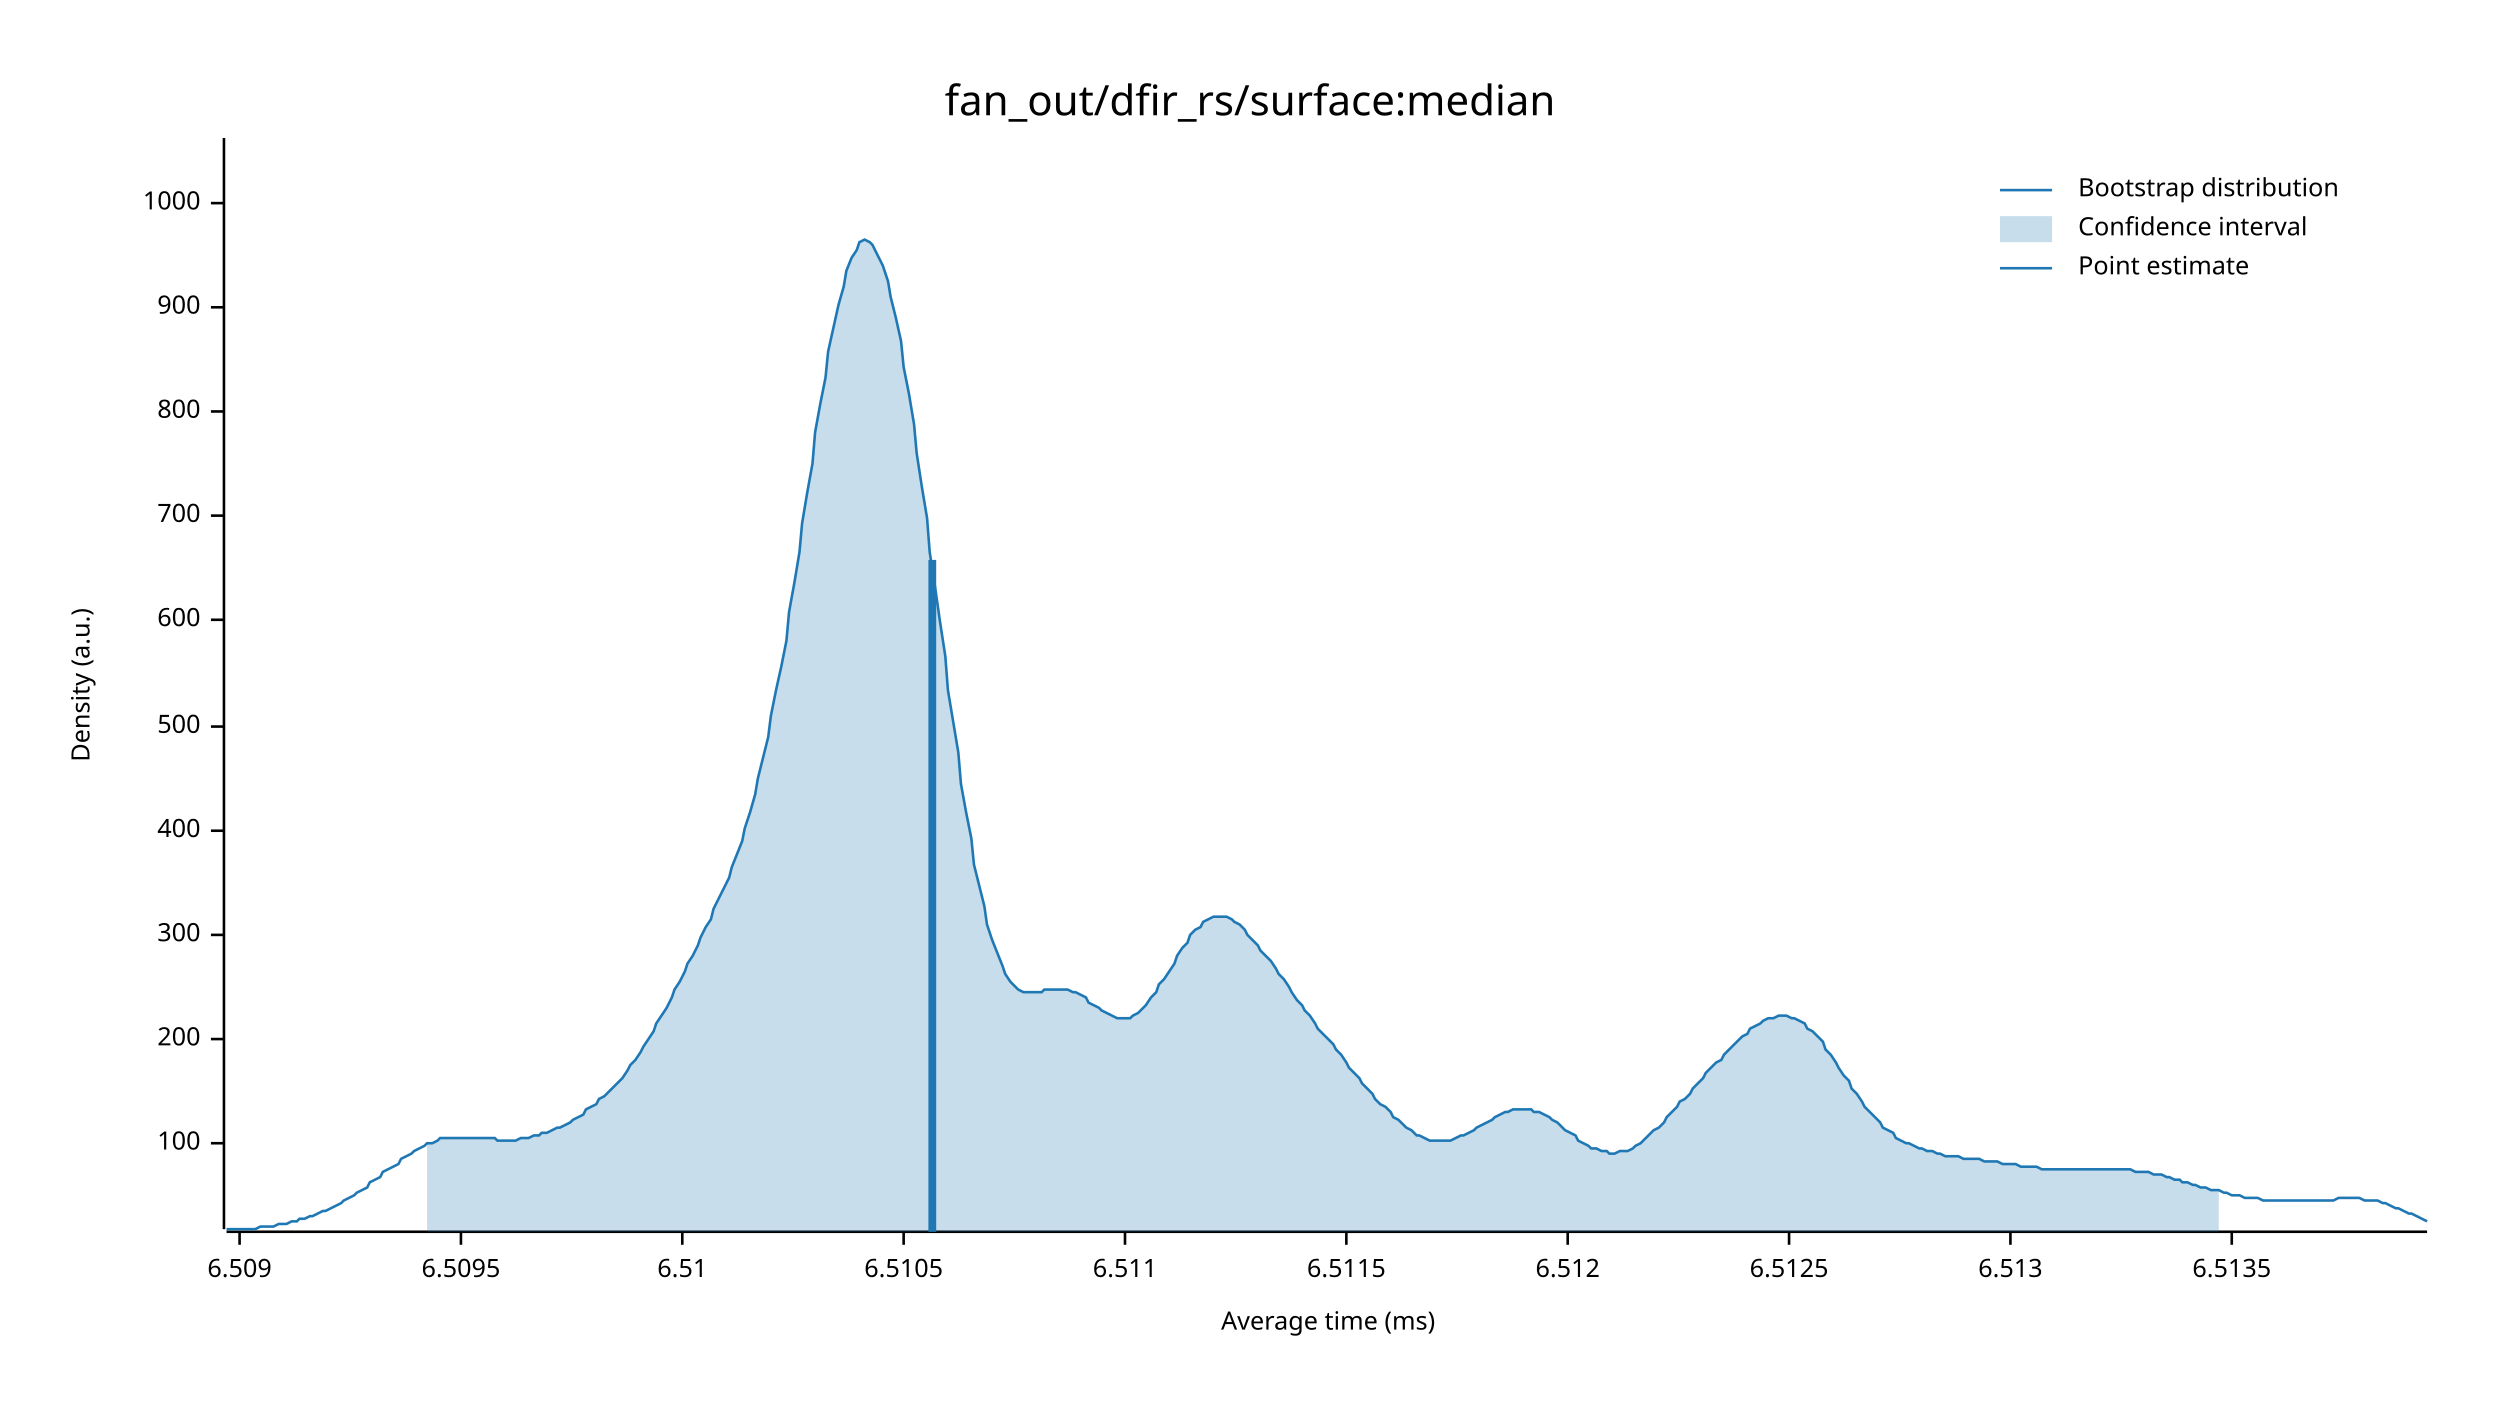
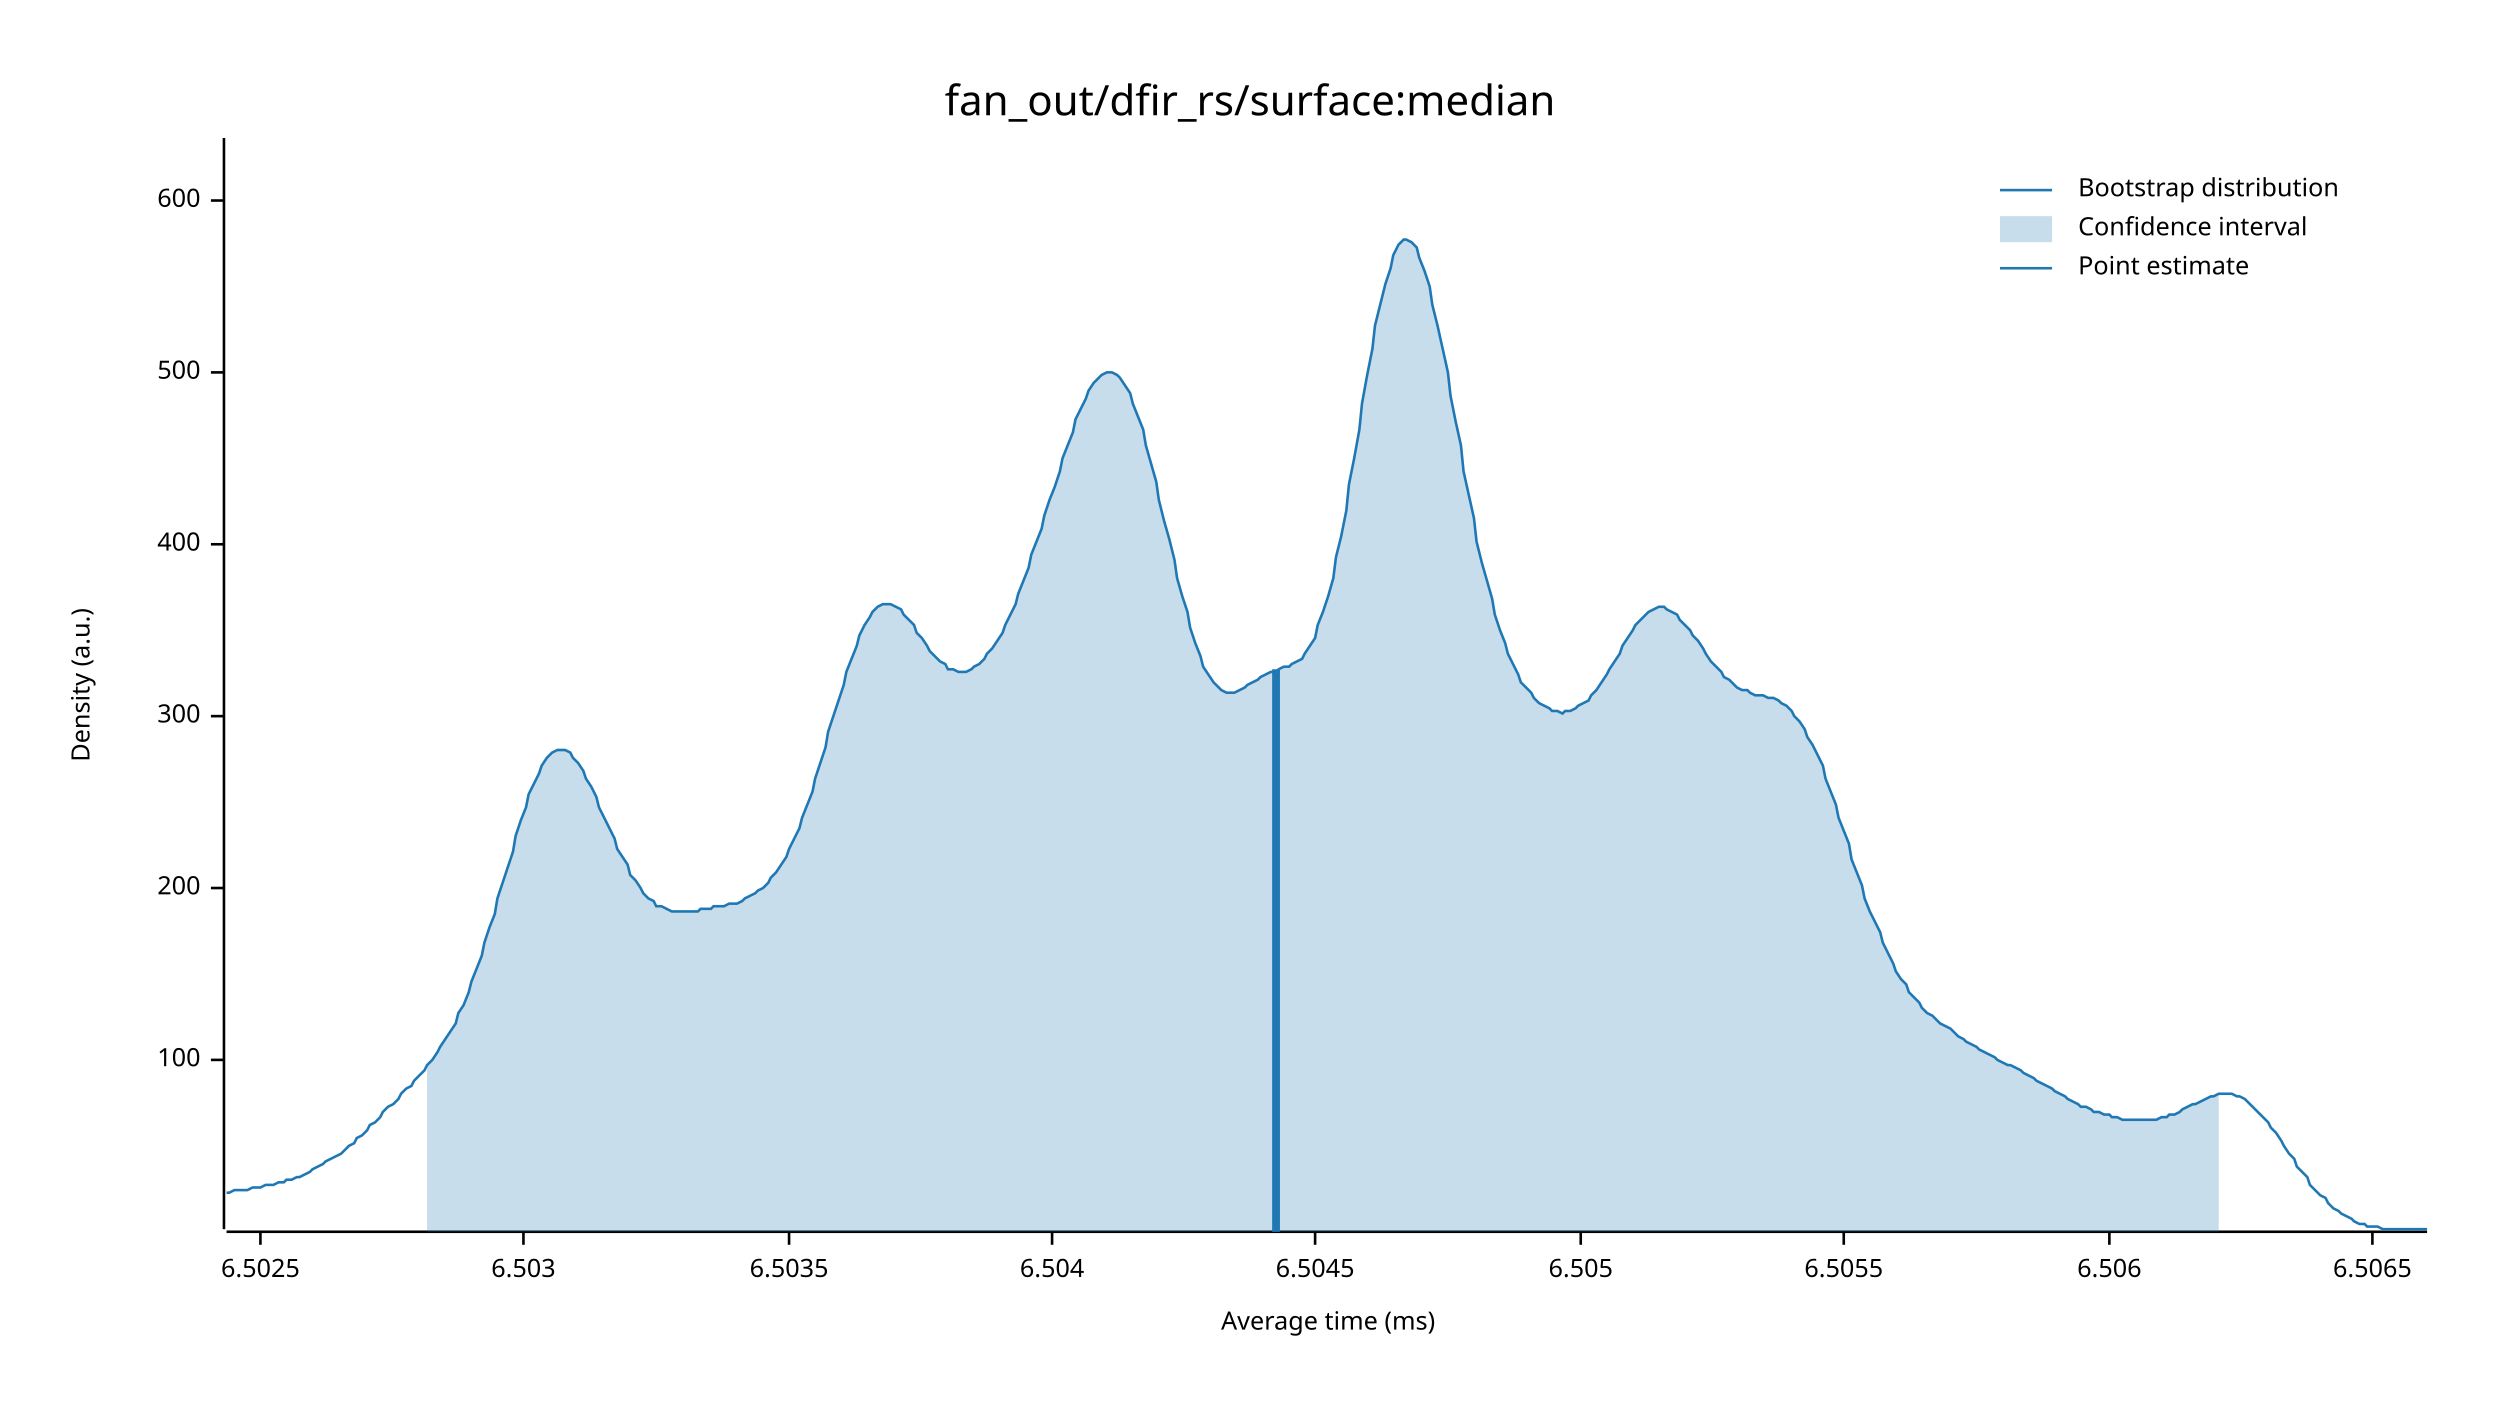
<svg xmlns="http://www.w3.org/2000/svg" width="960" height="540" viewBox="0 0 960 540">
  <text x="480" y="32" dy="0.76em" text-anchor="middle" font-family="sans-serif" font-size="16.129" opacity="1" fill="#000000">
fan_out/dfir_rs/surface:median
</text>
  <text x="27" y="263" dy="0.76em" text-anchor="middle" font-family="sans-serif" font-size="9.677" opacity="1" fill="#000000" transform="rotate(270, 27, 263)">
Density (a.u.)
</text>
  <text x="510" y="513" dy="-0.5ex" text-anchor="middle" font-family="sans-serif" font-size="9.677" opacity="1" fill="#000000">
Average time (ms)
</text>
  <polyline fill="none" opacity="1" stroke="#000000" stroke-width="1" points="86,53 86,472 " />
-   <text x="77" y="439" dy="0.5ex" text-anchor="end" font-family="sans-serif" font-size="9.677" opacity="1" fill="#000000">
+   <text x="77" y="407" dy="0.5ex" text-anchor="end" font-family="sans-serif" font-size="9.677" opacity="1" fill="#000000">
100
</text>
-   <polyline fill="none" opacity="1" stroke="#000000" stroke-width="1" points="81,439 86,439 " />
-   <text x="77" y="399" dy="0.5ex" text-anchor="end" font-family="sans-serif" font-size="9.677" opacity="1" fill="#000000">
+   <polyline fill="none" opacity="1" stroke="#000000" stroke-width="1" points="81,407 86,407 " />
+   <text x="77" y="341" dy="0.5ex" text-anchor="end" font-family="sans-serif" font-size="9.677" opacity="1" fill="#000000">
200
</text>
-   <polyline fill="none" opacity="1" stroke="#000000" stroke-width="1" points="81,399 86,399 " />
-   <text x="77" y="359" dy="0.5ex" text-anchor="end" font-family="sans-serif" font-size="9.677" opacity="1" fill="#000000">
+   <polyline fill="none" opacity="1" stroke="#000000" stroke-width="1" points="81,341 86,341 " />
+   <text x="77" y="275" dy="0.5ex" text-anchor="end" font-family="sans-serif" font-size="9.677" opacity="1" fill="#000000">
300
</text>
-   <polyline fill="none" opacity="1" stroke="#000000" stroke-width="1" points="81,359 86,359 " />
-   <text x="77" y="319" dy="0.5ex" text-anchor="end" font-family="sans-serif" font-size="9.677" opacity="1" fill="#000000">
+   <polyline fill="none" opacity="1" stroke="#000000" stroke-width="1" points="81,275 86,275 " />
+   <text x="77" y="209" dy="0.5ex" text-anchor="end" font-family="sans-serif" font-size="9.677" opacity="1" fill="#000000">
400
</text>
-   <polyline fill="none" opacity="1" stroke="#000000" stroke-width="1" points="81,319 86,319 " />
-   <text x="77" y="279" dy="0.5ex" text-anchor="end" font-family="sans-serif" font-size="9.677" opacity="1" fill="#000000">
+   <polyline fill="none" opacity="1" stroke="#000000" stroke-width="1" points="81,209 86,209 " />
+   <text x="77" y="143" dy="0.5ex" text-anchor="end" font-family="sans-serif" font-size="9.677" opacity="1" fill="#000000">
500
</text>
-   <polyline fill="none" opacity="1" stroke="#000000" stroke-width="1" points="81,279 86,279 " />
-   <text x="77" y="238" dy="0.5ex" text-anchor="end" font-family="sans-serif" font-size="9.677" opacity="1" fill="#000000">
+   <polyline fill="none" opacity="1" stroke="#000000" stroke-width="1" points="81,143 86,143 " />
+   <text x="77" y="77" dy="0.5ex" text-anchor="end" font-family="sans-serif" font-size="9.677" opacity="1" fill="#000000">
600
</text>
-   <polyline fill="none" opacity="1" stroke="#000000" stroke-width="1" points="81,238 86,238 " />
-   <text x="77" y="198" dy="0.5ex" text-anchor="end" font-family="sans-serif" font-size="9.677" opacity="1" fill="#000000">
- 700
+   <polyline fill="none" opacity="1" stroke="#000000" stroke-width="1" points="81,77 86,77 " />
+   <polyline fill="none" opacity="1" stroke="#000000" stroke-width="1" points="87,473 932,473 " />
+   <text x="100" y="483" dy="0.76em" text-anchor="middle" font-family="sans-serif" font-size="9.677" opacity="1" fill="#000000">
+ 6.5025
</text>
-   <polyline fill="none" opacity="1" stroke="#000000" stroke-width="1" points="81,198 86,198 " />
-   <text x="77" y="158" dy="0.5ex" text-anchor="end" font-family="sans-serif" font-size="9.677" opacity="1" fill="#000000">
- 800
+   <polyline fill="none" opacity="1" stroke="#000000" stroke-width="1" points="100,473 100,478 " />
+   <text x="201" y="483" dy="0.76em" text-anchor="middle" font-family="sans-serif" font-size="9.677" opacity="1" fill="#000000">
+ 6.503
</text>
-   <polyline fill="none" opacity="1" stroke="#000000" stroke-width="1" points="81,158 86,158 " />
-   <text x="77" y="118" dy="0.5ex" text-anchor="end" font-family="sans-serif" font-size="9.677" opacity="1" fill="#000000">
- 900
+   <polyline fill="none" opacity="1" stroke="#000000" stroke-width="1" points="201,473 201,478 " />
+   <text x="303" y="483" dy="0.76em" text-anchor="middle" font-family="sans-serif" font-size="9.677" opacity="1" fill="#000000">
+ 6.5035
</text>
-   <polyline fill="none" opacity="1" stroke="#000000" stroke-width="1" points="81,118 86,118 " />
-   <text x="77" y="78" dy="0.5ex" text-anchor="end" font-family="sans-serif" font-size="9.677" opacity="1" fill="#000000">
- 1000
+   <polyline fill="none" opacity="1" stroke="#000000" stroke-width="1" points="303,473 303,478 " />
+   <text x="404" y="483" dy="0.76em" text-anchor="middle" font-family="sans-serif" font-size="9.677" opacity="1" fill="#000000">
+ 6.504
</text>
-   <polyline fill="none" opacity="1" stroke="#000000" stroke-width="1" points="81,78 86,78 " />
-   <polyline fill="none" opacity="1" stroke="#000000" stroke-width="1" points="87,473 932,473 " />
-   <text x="92" y="483" dy="0.76em" text-anchor="middle" font-family="sans-serif" font-size="9.677" opacity="1" fill="#000000">
- 6.509
+   <polyline fill="none" opacity="1" stroke="#000000" stroke-width="1" points="404,473 404,478 " />
+   <text x="505" y="483" dy="0.76em" text-anchor="middle" font-family="sans-serif" font-size="9.677" opacity="1" fill="#000000">
+ 6.5045
</text>
-   <polyline fill="none" opacity="1" stroke="#000000" stroke-width="1" points="92,473 92,478 " />
-   <text x="177" y="483" dy="0.76em" text-anchor="middle" font-family="sans-serif" font-size="9.677" opacity="1" fill="#000000">
- 6.5095
+   <polyline fill="none" opacity="1" stroke="#000000" stroke-width="1" points="505,473 505,478 " />
+   <text x="607" y="483" dy="0.76em" text-anchor="middle" font-family="sans-serif" font-size="9.677" opacity="1" fill="#000000">
+ 6.505
</text>
-   <polyline fill="none" opacity="1" stroke="#000000" stroke-width="1" points="177,473 177,478 " />
-   <text x="262" y="483" dy="0.76em" text-anchor="middle" font-family="sans-serif" font-size="9.677" opacity="1" fill="#000000">
- 6.51
+   <polyline fill="none" opacity="1" stroke="#000000" stroke-width="1" points="607,473 607,478 " />
+   <text x="708" y="483" dy="0.76em" text-anchor="middle" font-family="sans-serif" font-size="9.677" opacity="1" fill="#000000">
+ 6.5055
</text>
-   <polyline fill="none" opacity="1" stroke="#000000" stroke-width="1" points="262,473 262,478 " />
-   <text x="347" y="483" dy="0.76em" text-anchor="middle" font-family="sans-serif" font-size="9.677" opacity="1" fill="#000000">
- 6.5105
+   <polyline fill="none" opacity="1" stroke="#000000" stroke-width="1" points="708,473 708,478 " />
+   <text x="810" y="483" dy="0.76em" text-anchor="middle" font-family="sans-serif" font-size="9.677" opacity="1" fill="#000000">
+ 6.506
</text>
-   <polyline fill="none" opacity="1" stroke="#000000" stroke-width="1" points="347,473 347,478 " />
-   <text x="432" y="483" dy="0.76em" text-anchor="middle" font-family="sans-serif" font-size="9.677" opacity="1" fill="#000000">
- 6.511
+   <polyline fill="none" opacity="1" stroke="#000000" stroke-width="1" points="810,473 810,478 " />
+   <text x="911" y="483" dy="0.76em" text-anchor="middle" font-family="sans-serif" font-size="9.677" opacity="1" fill="#000000">
+ 6.5065
</text>
-   <polyline fill="none" opacity="1" stroke="#000000" stroke-width="1" points="432,473 432,478 " />
-   <text x="517" y="483" dy="0.76em" text-anchor="middle" font-family="sans-serif" font-size="9.677" opacity="1" fill="#000000">
- 6.5115
- </text>
-   <polyline fill="none" opacity="1" stroke="#000000" stroke-width="1" points="517,473 517,478 " />
-   <text x="602" y="483" dy="0.76em" text-anchor="middle" font-family="sans-serif" font-size="9.677" opacity="1" fill="#000000">
- 6.512
- </text>
-   <polyline fill="none" opacity="1" stroke="#000000" stroke-width="1" points="602,473 602,478 " />
-   <text x="687" y="483" dy="0.76em" text-anchor="middle" font-family="sans-serif" font-size="9.677" opacity="1" fill="#000000">
- 6.5125
- </text>
-   <polyline fill="none" opacity="1" stroke="#000000" stroke-width="1" points="687,473 687,478 " />
-   <text x="772" y="483" dy="0.76em" text-anchor="middle" font-family="sans-serif" font-size="9.677" opacity="1" fill="#000000">
- 6.513
- </text>
-   <polyline fill="none" opacity="1" stroke="#000000" stroke-width="1" points="772,473 772,478 " />
-   <text x="857" y="483" dy="0.76em" text-anchor="middle" font-family="sans-serif" font-size="9.677" opacity="1" fill="#000000">
- 6.5135
- </text>
-   <polyline fill="none" opacity="1" stroke="#000000" stroke-width="1" points="857,473 857,478 " />
-   <polyline fill="none" opacity="1" stroke="#1F78B4" stroke-width="1" points="87,472 88,472 90,472 92,472 93,472 95,472 97,472 98,472 100,471 102,471 103,471 105,471 107,470 109,470 110,470 112,469 114,469 115,468 117,468 119,467 120,467 122,466 124,465 125,465 127,464 129,463 131,462 132,461 134,460 136,459 137,458 139,457 141,456 142,454 144,453 146,452 147,450 149,449 151,448 153,447 154,445 156,444 158,443 159,442 161,441 163,440 164,439 166,439 168,438 169,437 171,437 173,437 175,437 176,437 178,437 180,437 181,437 183,437 185,437 186,437 188,437 190,437 191,438 193,438 195,438 197,438 198,438 200,437 202,437 203,437 205,436 207,436 208,435 210,435 212,434 214,433 215,433 217,432 219,431 220,430 222,429 224,428 225,426 227,425 229,424 230,422 232,421 234,419 236,417 237,416 239,414 241,411 242,409 244,407 246,404 247,402 249,399 251,396 252,393 254,390 256,387 258,383 259,380 261,377 263,373 264,370 266,367 268,363 269,360 271,356 273,353 274,349 276,345 278,341 280,337 281,333 283,328 285,323 286,318 288,312 290,305 291,299 293,291 295,283 296,275 298,265 300,256 302,246 303,235 305,224 307,212 308,201 310,189 312,178 313,166 315,155 317,145 318,135 320,126 322,117 324,110 325,104 327,99 329,96 330,93 332,92 334,93 335,94 337,98 339,102 341,108 342,114 344,122 346,131 347,141 349,151 351,163 352,174 354,187 356,199 357,212 359,225 361,239 363,252 364,265 366,277 368,289 369,301 371,312 373,322 374,332 376,340 378,348 379,355 381,361 383,366 385,371 386,374 388,377 390,379 391,380 393,381 395,381 396,381 398,381 400,381 401,380 403,380 405,380 407,380 408,380 410,380 412,381 413,381 415,382 417,383 418,385 420,386 422,387 423,388 425,389 427,390 429,391 430,391 432,391 434,391 435,390 437,389 439,387 440,386 442,383 444,381 445,378 447,376 449,373 451,370 452,367 454,364 456,362 457,359 459,357 461,356 462,354 464,353 466,352 468,352 469,352 471,352 473,353 474,354 476,355 478,357 479,359 481,361 483,363 484,365 486,367 488,369 490,372 491,374 493,376 495,379 496,381 498,384 500,386 501,388 503,390 505,393 506,395 508,397 510,399 512,401 513,403 515,405 517,408 518,410 520,412 522,414 523,416 525,418 527,420 528,422 530,424 532,425 534,427 535,429 537,430 539,432 540,433 542,434 544,436 545,436 547,437 549,438 550,438 552,438 554,438 556,438 557,438 559,437 561,436 562,436 564,435 566,434 567,433 569,432 571,431 573,430 574,429 576,428 578,427 579,427 581,426 583,426 584,426 586,426 588,426 589,427 591,427 593,428 595,429 596,430 598,431 600,433 601,434 603,435 605,436 606,438 608,439 610,440 611,441 613,441 615,442 617,442 618,443 620,443 622,442 623,442 625,442 627,441 628,440 630,439 632,437 633,436 635,434 637,433 639,431 640,429 642,427 644,425 645,423 647,422 649,420 650,418 652,416 654,414 655,412 657,410 659,408 661,407 662,405 664,403 666,401 667,400 669,398 671,397 672,395 674,394 676,393 677,392 679,391 681,391 683,390 684,390 686,390 688,391 689,391 691,392 693,393 694,395 696,396 698,398 700,400 701,403 703,405 705,408 706,410 708,413 710,415 711,418 713,420 715,423 716,425 718,427 720,429 722,431 723,433 725,434 727,435 728,437 730,438 732,439 733,439 735,440 737,441 738,441 740,442 742,442 744,443 745,443 747,444 749,444 750,444 752,444 754,445 755,445 757,445 759,445 760,445 762,446 764,446 766,446 767,446 769,447 771,447 772,447 774,447 776,448 777,448 779,448 781,448 782,448 784,449 786,449 788,449 789,449 791,449 793,449 794,449 796,449 798,449 799,449 801,449 803,449 804,449 806,449 808,449 810,449 811,449 813,449 815,449 816,449 818,449 820,450 821,450 823,450 825,450 827,451 828,451 830,451 832,452 833,452 835,453 837,453 838,454 840,454 842,455 843,455 845,456 847,456 849,457 850,457 852,457 854,458 855,458 857,459 859,459 860,459 862,460 864,460 865,460 867,460 869,461 871,461 872,461 874,461 876,461 877,461 879,461 881,461 882,461 884,461 886,461 887,461 889,461 891,461 893,461 894,461 896,461 898,460 899,460 901,460 903,460 904,460 906,460 908,461 909,461 911,461 913,461 915,462 916,462 918,463 920,464 921,464 923,465 925,466 926,466 928,467 930,468 932,469 " />
-   <polygon opacity="0.25" fill="#1F78B4" points="164,439 166,439 168,438 169,437 171,437 173,437 175,437 176,437 178,437 180,437 181,437 183,437 185,437 186,437 188,437 190,437 191,438 193,438 195,438 197,438 198,438 200,437 202,437 203,437 205,436 207,436 208,435 210,435 212,434 214,433 215,433 217,432 219,431 220,430 222,429 224,428 225,426 227,425 229,424 230,422 232,421 234,419 236,417 237,416 239,414 241,411 242,409 244,407 246,404 247,402 249,399 251,396 252,393 254,390 256,387 258,383 259,380 261,377 263,373 264,370 266,367 268,363 269,360 271,356 273,353 274,349 276,345 278,341 280,337 281,333 283,328 285,323 286,318 288,312 290,305 291,299 293,291 295,283 296,275 298,265 300,256 302,246 303,235 305,224 307,212 308,201 310,189 312,178 313,166 315,155 317,145 318,135 320,126 322,117 324,110 325,104 327,99 329,96 330,93 332,92 334,93 335,94 337,98 339,102 341,108 342,114 344,122 346,131 347,141 349,151 351,163 352,174 354,187 356,199 357,212 359,225 361,239 363,252 364,265 366,277 368,289 369,301 371,312 373,322 374,332 376,340 378,348 379,355 381,361 383,366 385,371 386,374 388,377 390,379 391,380 393,381 395,381 396,381 398,381 400,381 401,380 403,380 405,380 407,380 408,380 410,380 412,381 413,381 415,382 417,383 418,385 420,386 422,387 423,388 425,389 427,390 429,391 430,391 432,391 434,391 435,390 437,389 439,387 440,386 442,383 444,381 445,378 447,376 449,373 451,370 452,367 454,364 456,362 457,359 459,357 461,356 462,354 464,353 466,352 468,352 469,352 471,352 473,353 474,354 476,355 478,357 479,359 481,361 483,363 484,365 486,367 488,369 490,372 491,374 493,376 495,379 496,381 498,384 500,386 501,388 503,390 505,393 506,395 508,397 510,399 512,401 513,403 515,405 517,408 518,410 520,412 522,414 523,416 525,418 527,420 528,422 530,424 532,425 534,427 535,429 537,430 539,432 540,433 542,434 544,436 545,436 547,437 549,438 550,438 552,438 554,438 556,438 557,438 559,437 561,436 562,436 564,435 566,434 567,433 569,432 571,431 573,430 574,429 576,428 578,427 579,427 581,426 583,426 584,426 586,426 588,426 589,427 591,427 593,428 595,429 596,430 598,431 600,433 601,434 603,435 605,436 606,438 608,439 610,440 611,441 613,441 615,442 617,442 618,443 620,443 622,442 623,442 625,442 627,441 628,440 630,439 632,437 633,436 635,434 637,433 639,431 640,429 642,427 644,425 645,423 647,422 649,420 650,418 652,416 654,414 655,412 657,410 659,408 661,407 662,405 664,403 666,401 667,400 669,398 671,397 672,395 674,394 676,393 677,392 679,391 681,391 683,390 684,390 686,390 688,391 689,391 691,392 693,393 694,395 696,396 698,398 700,400 701,403 703,405 705,408 706,410 708,413 710,415 711,418 713,420 715,423 716,425 718,427 720,429 722,431 723,433 725,434 727,435 728,437 730,438 732,439 733,439 735,440 737,441 738,441 740,442 742,442 744,443 745,443 747,444 749,444 750,444 752,444 754,445 755,445 757,445 759,445 760,445 762,446 764,446 766,446 767,446 769,447 771,447 772,447 774,447 776,448 777,448 779,448 781,448 782,448 784,449 786,449 788,449 789,449 791,449 793,449 794,449 796,449 798,449 799,449 801,449 803,449 804,449 806,449 808,449 810,449 811,449 813,449 815,449 816,449 818,449 820,450 821,450 823,450 825,450 827,451 828,451 830,451 832,452 833,452 835,453 837,453 838,454 840,454 842,455 843,455 845,456 847,456 849,457 850,457 852,457 852,473 164,473 " />
-   <polyline fill="none" opacity="1" stroke="#1F78B4" stroke-width="3" points="358,473 358,215 " />
+   <polyline fill="none" opacity="1" stroke="#000000" stroke-width="1" points="911,473 911,478 " />
+   <polyline fill="none" opacity="1" stroke="#1F78B4" stroke-width="1" points="87,458 88,458 90,457 92,457 93,457 95,457 97,456 98,456 100,456 102,455 103,455 105,455 107,454 109,454 110,453 112,453 114,452 115,452 117,451 119,450 120,449 122,448 124,447 125,446 127,445 129,444 131,443 132,442 134,440 136,439 137,437 139,436 141,434 142,432 144,431 146,429 147,427 149,425 151,424 153,422 154,420 156,418 158,417 159,415 161,413 163,411 164,409 166,407 168,404 169,402 171,399 173,396 175,393 176,389 178,386 180,381 181,377 183,372 185,367 186,362 188,356 190,351 191,345 193,339 195,333 197,327 198,321 200,315 202,310 203,305 205,301 207,297 208,294 210,291 212,289 214,288 215,288 217,288 219,289 220,291 222,293 224,296 225,299 227,302 229,306 230,310 232,314 234,318 236,322 237,326 239,329 241,332 242,336 244,338 246,341 247,343 249,345 251,346 252,348 254,348 256,349 258,350 259,350 261,350 263,350 264,350 266,350 268,350 269,349 271,349 273,349 274,348 276,348 278,348 280,347 281,347 283,347 285,346 286,345 288,344 290,343 291,342 293,341 295,339 296,337 298,335 300,332 302,329 303,326 305,322 307,318 308,314 310,309 312,304 313,299 315,293 317,287 318,281 320,275 322,269 324,263 325,258 327,253 329,248 330,244 332,240 334,237 335,235 337,233 339,232 341,232 342,232 344,233 346,234 347,236 349,238 351,240 352,243 354,245 356,248 357,250 359,252 361,254 363,255 364,257 366,257 368,258 369,258 371,258 373,257 374,256 376,255 378,253 379,251 381,249 383,246 385,243 386,240 388,236 390,232 391,228 393,223 395,218 396,213 398,208 400,203 401,198 403,192 405,187 407,181 408,176 410,171 412,166 413,161 415,157 417,153 418,150 420,147 422,145 423,144 425,143 427,143 429,144 430,145 432,148 434,151 435,155 437,160 439,165 440,171 442,178 444,185 445,192 447,200 449,207 451,215 452,222 454,229 456,235 457,241 459,247 461,252 462,256 464,259 466,262 468,264 469,265 471,266 473,266 474,266 476,265 478,264 479,263 481,262 483,261 484,260 486,259 488,258 490,258 491,257 493,256 495,256 496,255 498,254 500,253 501,251 503,248 505,245 506,240 508,235 510,229 512,222 513,214 515,206 517,196 518,186 520,176 522,165 523,155 525,144 527,134 528,125 530,117 532,109 534,103 535,98 537,94 539,92 540,92 542,93 544,95 545,99 547,104 549,110 550,117 552,125 554,134 556,143 557,152 559,162 561,171 562,181 564,190 566,199 567,208 569,216 571,223 573,230 574,236 576,242 578,247 579,251 581,255 583,259 584,262 586,264 588,266 589,268 591,270 593,271 595,272 596,273 598,273 600,274 601,273 603,273 605,272 606,271 608,270 610,269 611,267 613,265 615,262 617,259 618,257 620,254 622,251 623,248 625,245 627,242 628,240 630,238 632,236 633,235 635,234 637,233 639,233 640,234 642,235 644,236 645,238 647,240 649,242 650,244 652,246 654,249 655,251 657,254 659,256 661,258 662,260 664,261 666,263 667,264 669,265 671,265 672,266 674,267 676,267 677,267 679,268 681,268 683,269 684,270 686,271 688,273 689,275 691,277 693,280 694,283 696,286 698,290 700,294 701,299 703,304 705,309 706,314 708,319 710,324 711,330 713,335 715,340 716,345 718,350 720,354 722,358 723,362 725,366 727,370 728,373 730,376 732,378 733,381 735,383 737,385 738,387 740,389 742,390 744,392 745,393 747,394 749,395 750,396 752,398 754,399 755,400 757,401 759,402 760,403 762,404 764,405 766,406 767,407 769,408 771,409 772,409 774,410 776,411 777,412 779,413 781,414 782,415 784,416 786,417 788,418 789,419 791,420 793,421 794,422 796,423 798,424 799,425 801,425 803,426 804,427 806,427 808,428 810,428 811,429 813,429 815,430 816,430 818,430 820,430 821,430 823,430 825,430 827,430 828,430 830,429 832,429 833,428 835,428 837,427 838,426 840,425 842,424 843,424 845,423 847,422 849,421 850,421 852,420 854,420 855,420 857,420 859,421 860,421 862,422 864,424 865,425 867,427 869,429 871,431 872,433 874,435 876,438 877,440 879,443 881,445 882,448 884,450 886,452 887,455 889,457 891,459 893,460 894,462 896,464 898,465 899,466 901,467 903,468 904,469 906,470 908,470 909,471 911,471 913,471 915,472 916,472 918,472 920,472 921,472 923,472 925,472 926,472 928,472 930,472 932,472 " />
+   <polygon opacity="0.25" fill="#1F78B4" points="164,409 166,407 168,404 169,402 171,399 173,396 175,393 176,389 178,386 180,381 181,377 183,372 185,367 186,362 188,356 190,351 191,345 193,339 195,333 197,327 198,321 200,315 202,310 203,305 205,301 207,297 208,294 210,291 212,289 214,288 215,288 217,288 219,289 220,291 222,293 224,296 225,299 227,302 229,306 230,310 232,314 234,318 236,322 237,326 239,329 241,332 242,336 244,338 246,341 247,343 249,345 251,346 252,348 254,348 256,349 258,350 259,350 261,350 263,350 264,350 266,350 268,350 269,349 271,349 273,349 274,348 276,348 278,348 280,347 281,347 283,347 285,346 286,345 288,344 290,343 291,342 293,341 295,339 296,337 298,335 300,332 302,329 303,326 305,322 307,318 308,314 310,309 312,304 313,299 315,293 317,287 318,281 320,275 322,269 324,263 325,258 327,253 329,248 330,244 332,240 334,237 335,235 337,233 339,232 341,232 342,232 344,233 346,234 347,236 349,238 351,240 352,243 354,245 356,248 357,250 359,252 361,254 363,255 364,257 366,257 368,258 369,258 371,258 373,257 374,256 376,255 378,253 379,251 381,249 383,246 385,243 386,240 388,236 390,232 391,228 393,223 395,218 396,213 398,208 400,203 401,198 403,192 405,187 407,181 408,176 410,171 412,166 413,161 415,157 417,153 418,150 420,147 422,145 423,144 425,143 427,143 429,144 430,145 432,148 434,151 435,155 437,160 439,165 440,171 442,178 444,185 445,192 447,200 449,207 451,215 452,222 454,229 456,235 457,241 459,247 461,252 462,256 464,259 466,262 468,264 469,265 471,266 473,266 474,266 476,265 478,264 479,263 481,262 483,261 484,260 486,259 488,258 490,258 491,257 493,256 495,256 496,255 498,254 500,253 501,251 503,248 505,245 506,240 508,235 510,229 512,222 513,214 515,206 517,196 518,186 520,176 522,165 523,155 525,144 527,134 528,125 530,117 532,109 534,103 535,98 537,94 539,92 540,92 542,93 544,95 545,99 547,104 549,110 550,117 552,125 554,134 556,143 557,152 559,162 561,171 562,181 564,190 566,199 567,208 569,216 571,223 573,230 574,236 576,242 578,247 579,251 581,255 583,259 584,262 586,264 588,266 589,268 591,270 593,271 595,272 596,273 598,273 600,274 601,273 603,273 605,272 606,271 608,270 610,269 611,267 613,265 615,262 617,259 618,257 620,254 622,251 623,248 625,245 627,242 628,240 630,238 632,236 633,235 635,234 637,233 639,233 640,234 642,235 644,236 645,238 647,240 649,242 650,244 652,246 654,249 655,251 657,254 659,256 661,258 662,260 664,261 666,263 667,264 669,265 671,265 672,266 674,267 676,267 677,267 679,268 681,268 683,269 684,270 686,271 688,273 689,275 691,277 693,280 694,283 696,286 698,290 700,294 701,299 703,304 705,309 706,314 708,319 710,324 711,330 713,335 715,340 716,345 718,350 720,354 722,358 723,362 725,366 727,370 728,373 730,376 732,378 733,381 735,383 737,385 738,387 740,389 742,390 744,392 745,393 747,394 749,395 750,396 752,398 754,399 755,400 757,401 759,402 760,403 762,404 764,405 766,406 767,407 769,408 771,409 772,409 774,410 776,411 777,412 779,413 781,414 782,415 784,416 786,417 788,418 789,419 791,420 793,421 794,422 796,423 798,424 799,425 801,425 803,426 804,427 806,427 808,428 810,428 811,429 813,429 815,430 816,430 818,430 820,430 821,430 823,430 825,430 827,430 828,430 830,429 832,429 833,428 835,428 837,427 838,426 840,425 842,424 843,424 845,423 847,422 849,421 850,421 852,420 852,473 164,473 " />
+   <polyline fill="none" opacity="1" stroke="#1F78B4" stroke-width="3" points="490,473 490,257 " />
  <text x="798" y="68" dy="0.76em" text-anchor="start" font-family="sans-serif" font-size="9.677" opacity="1" fill="#000000">
Bootstrap distribution
</text>
  <text x="798" y="83" dy="0.76em" text-anchor="start" font-family="sans-serif" font-size="9.677" opacity="1" fill="#000000">
Confidence interval
</text>
  <text x="798" y="98" dy="0.76em" text-anchor="start" font-family="sans-serif" font-size="9.677" opacity="1" fill="#000000">
Point estimate
</text>
  <polyline fill="none" opacity="1" stroke="#1F78B4" stroke-width="1" points="768,73 788,73 " />
  <rect x="768" y="83" width="20" height="10" opacity="0.25" fill="#1F78B4" stroke="none" />
  <polyline fill="none" opacity="1" stroke="#1F78B4" stroke-width="1" points="768,103 788,103 " />
</svg>
